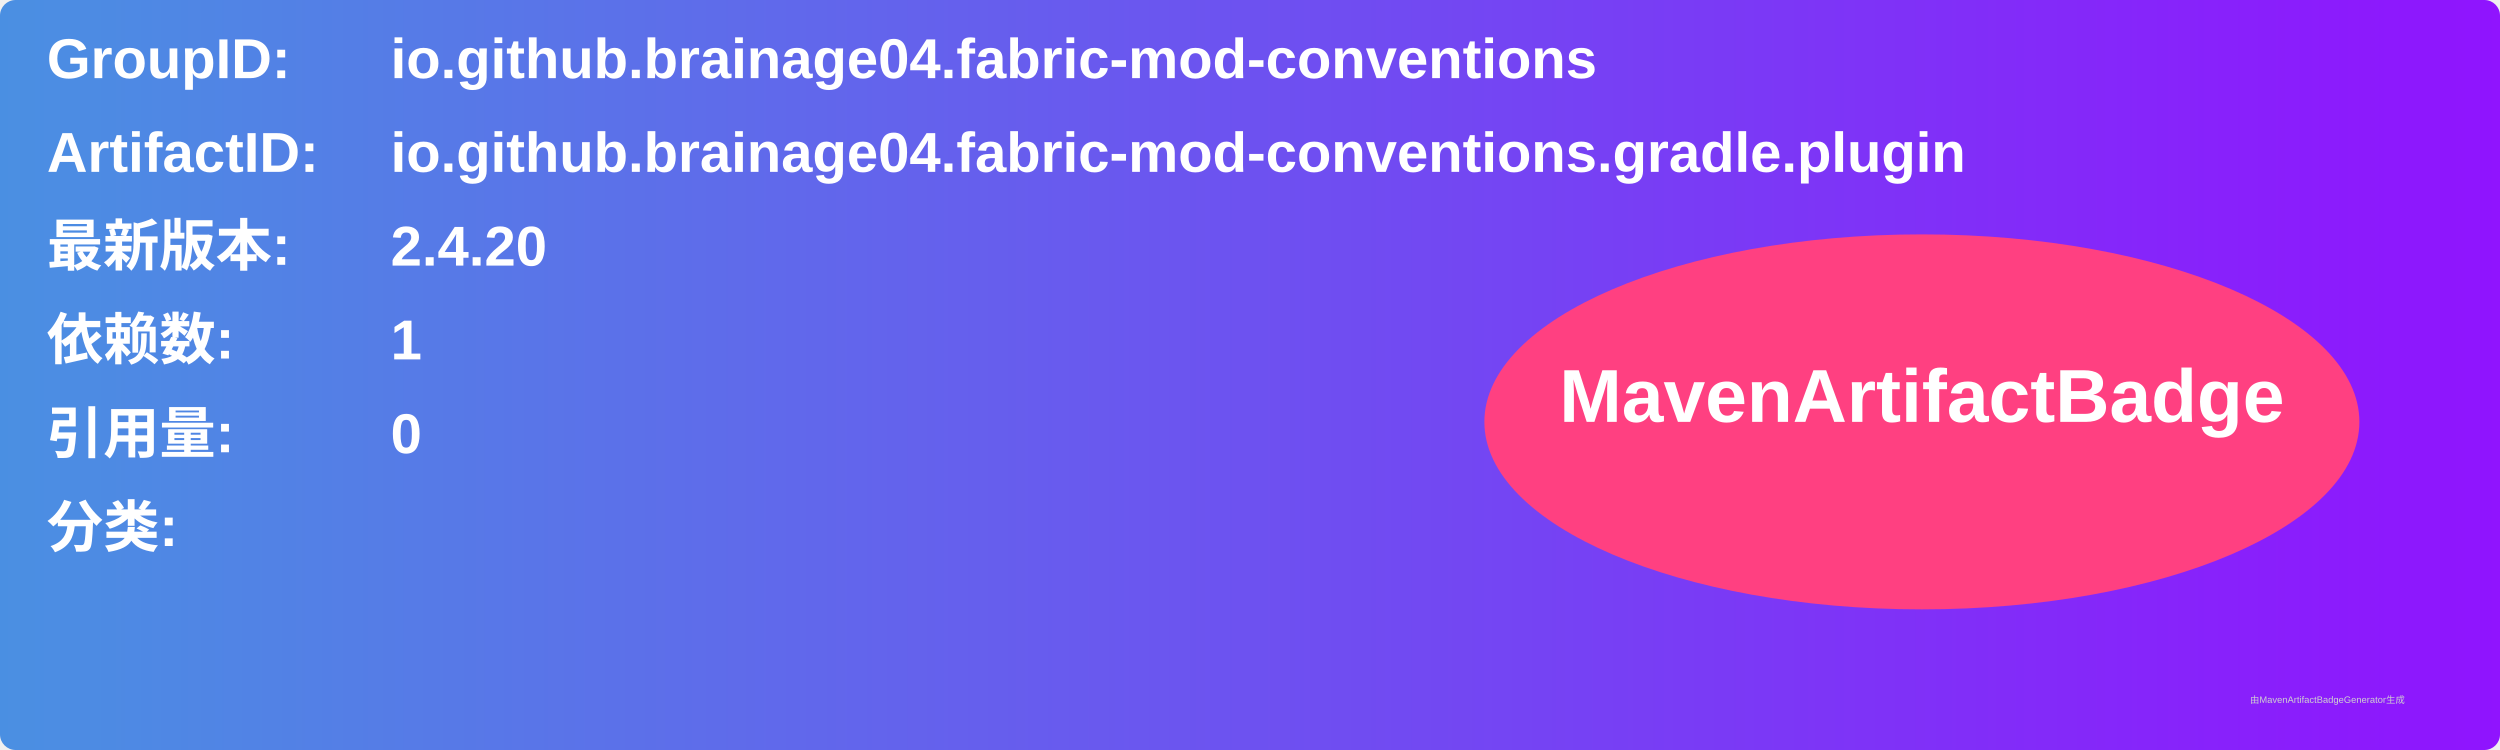
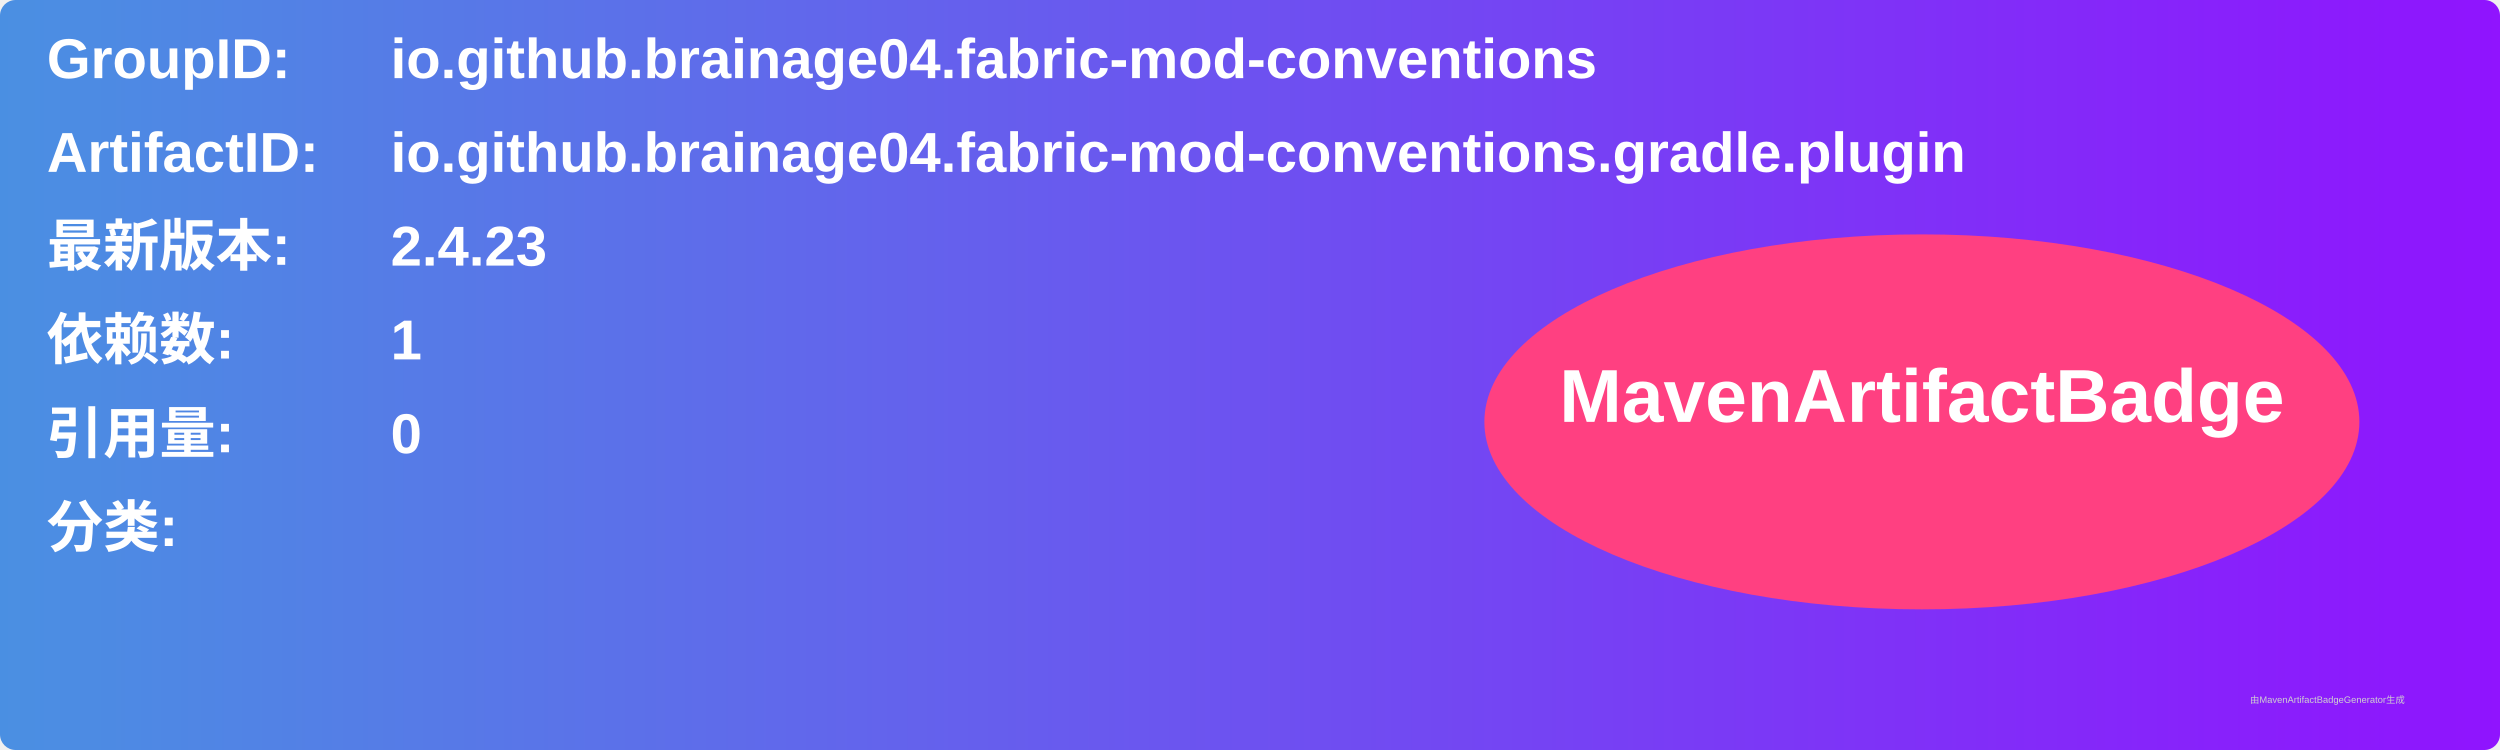
<svg xmlns="http://www.w3.org/2000/svg" width="800" height="240" viewBox="0 0 800 240">
  <linearGradient id="grad" x1="0%" y1="0%" x2="100%" y2="0%">
    <stop offset="0%" stop-color="#4a90e2" />
    <stop offset="100%" stop-color="#9013fe" />
  </linearGradient>
  <rect width="100%" height="100%" rx="5" ry="5" fill="url(#grad)" />
  <g transform="translate(15, 15)">
    <text x="0" y="10" font-family="Arial" font-size="18" fill="white" font-weight="bold" width="260">GroupID:</text>
    <text x="110" y="10" font-family="Arial" font-size="18" fill="white" font-weight="bold" width="460">io.github.brainage04.fabric-mod-conventions</text>
    <text x="0" y="40" font-family="Arial" font-size="18" fill="white" font-weight="bold" width="260">ArtifactID:</text>
    <text x="110" y="40" font-family="Arial" font-size="18" fill="white" font-weight="bold" width="460">io.github.brainage04.fabric-mod-conventions.gradle.plugin</text>
    <text x="0" y="70" font-family="Arial" font-size="18" fill="white" font-weight="bold">最新版本:</text>
    <text x="110" y="70" font-family="Arial" font-size="18" fill="white" font-weight="bold">
-       <tspan font-weight="bold">2.4.20</tspan>
+       <tspan font-weight="bold">2.4.23</tspan>
    </text>
    <text x="0" y="100" font-family="Arial" font-size="18" fill="white" font-weight="bold">依赖数: </text>
    <text x="110" y="100" font-family="Arial" font-size="18" fill="white">
      <tspan font-weight="bold">1</tspan>
    </text>
    <text x="0" y="130" font-family="Arial" font-size="18" fill="white" font-weight="bold">引用量: </text>
    <text x="110" y="130" font-family="Arial" font-size="18" fill="white">
      <tspan font-weight="bold">0</tspan>
    </text>
    <text x="0" y="160" font-family="Arial" font-size="18" fill="white" font-weight="bold">分类:</text>
    <text x="10" y="190" font-family="Arial" font-size="10" fill="white">
      <tspan font-weight="bold" />
    </text>
    <ellipse cx="600" cy="120" rx="140" ry="60" fill="#ff4081" />
    <text x="600" y="120" text-anchor="middle" font-family="Arial" font-size="24" fill="white" font-weight="bold">MavenArtifactBadge</text>
  </g>
  <text x="720" y="225" font-family="Arial" font-size="3" fill="#d0d0d0">由MavenArtifactBadgeGenerator生成</text>
</svg>
